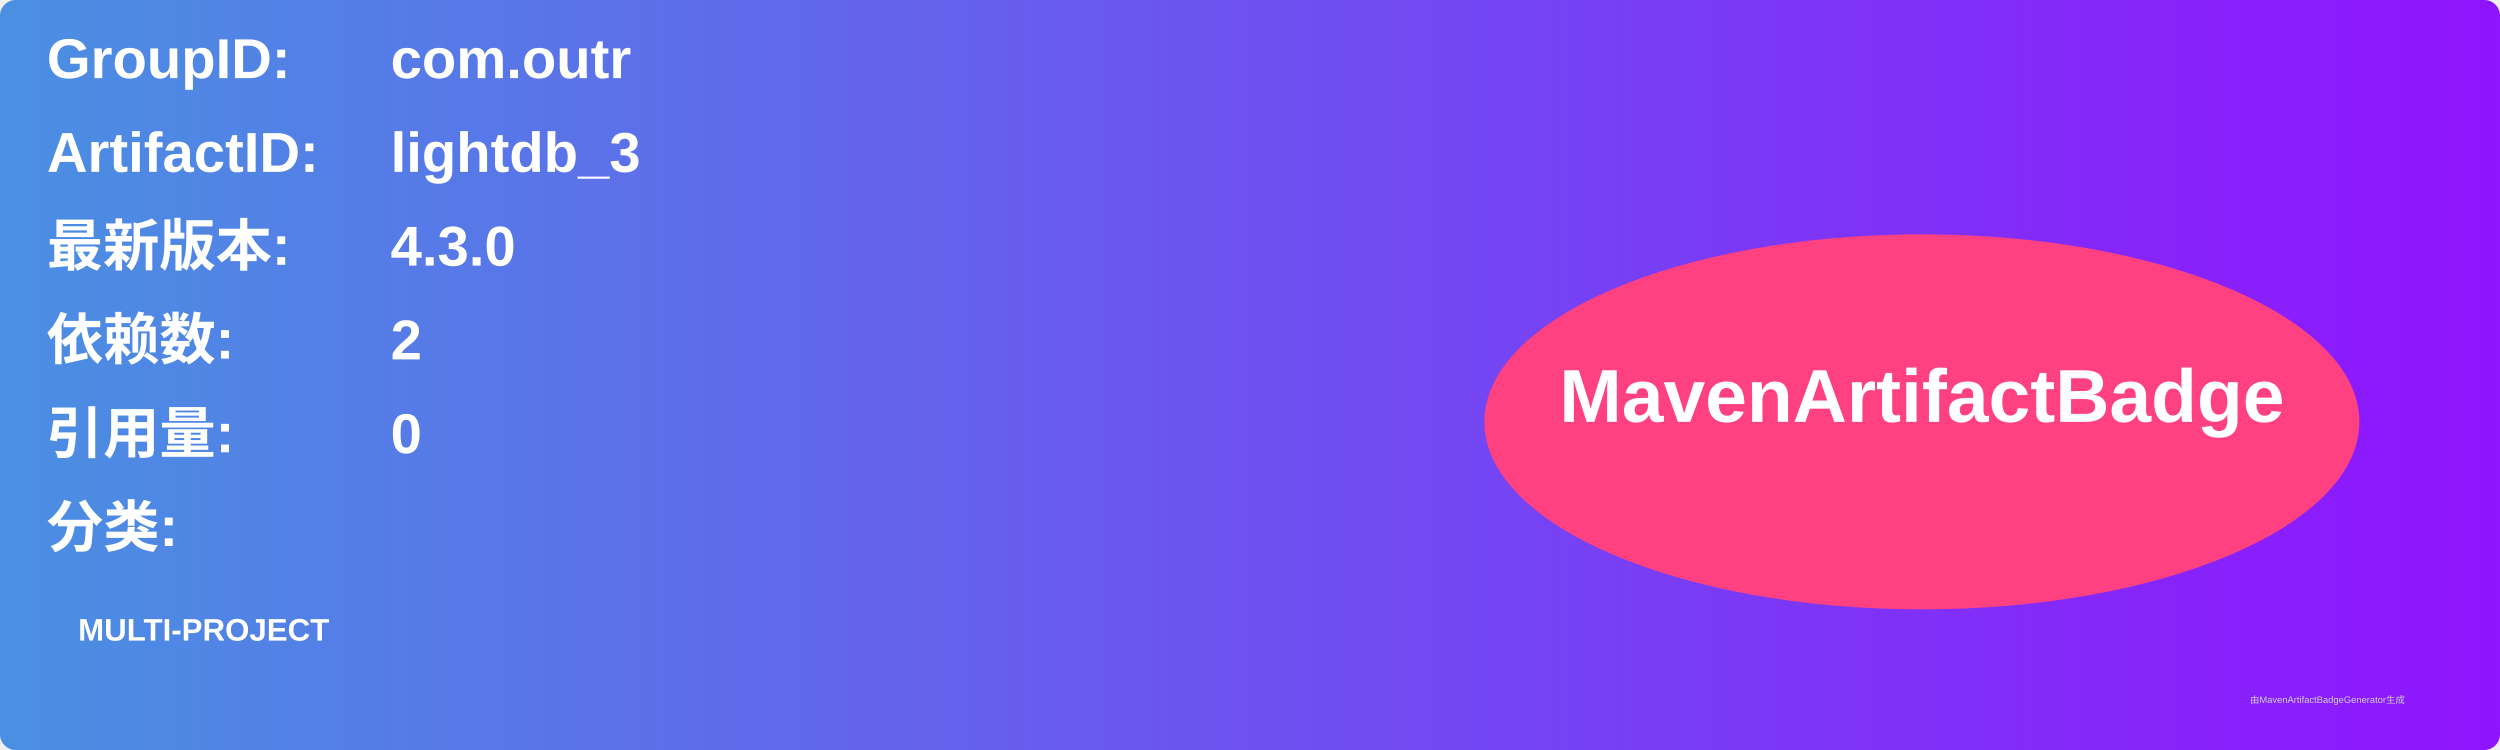
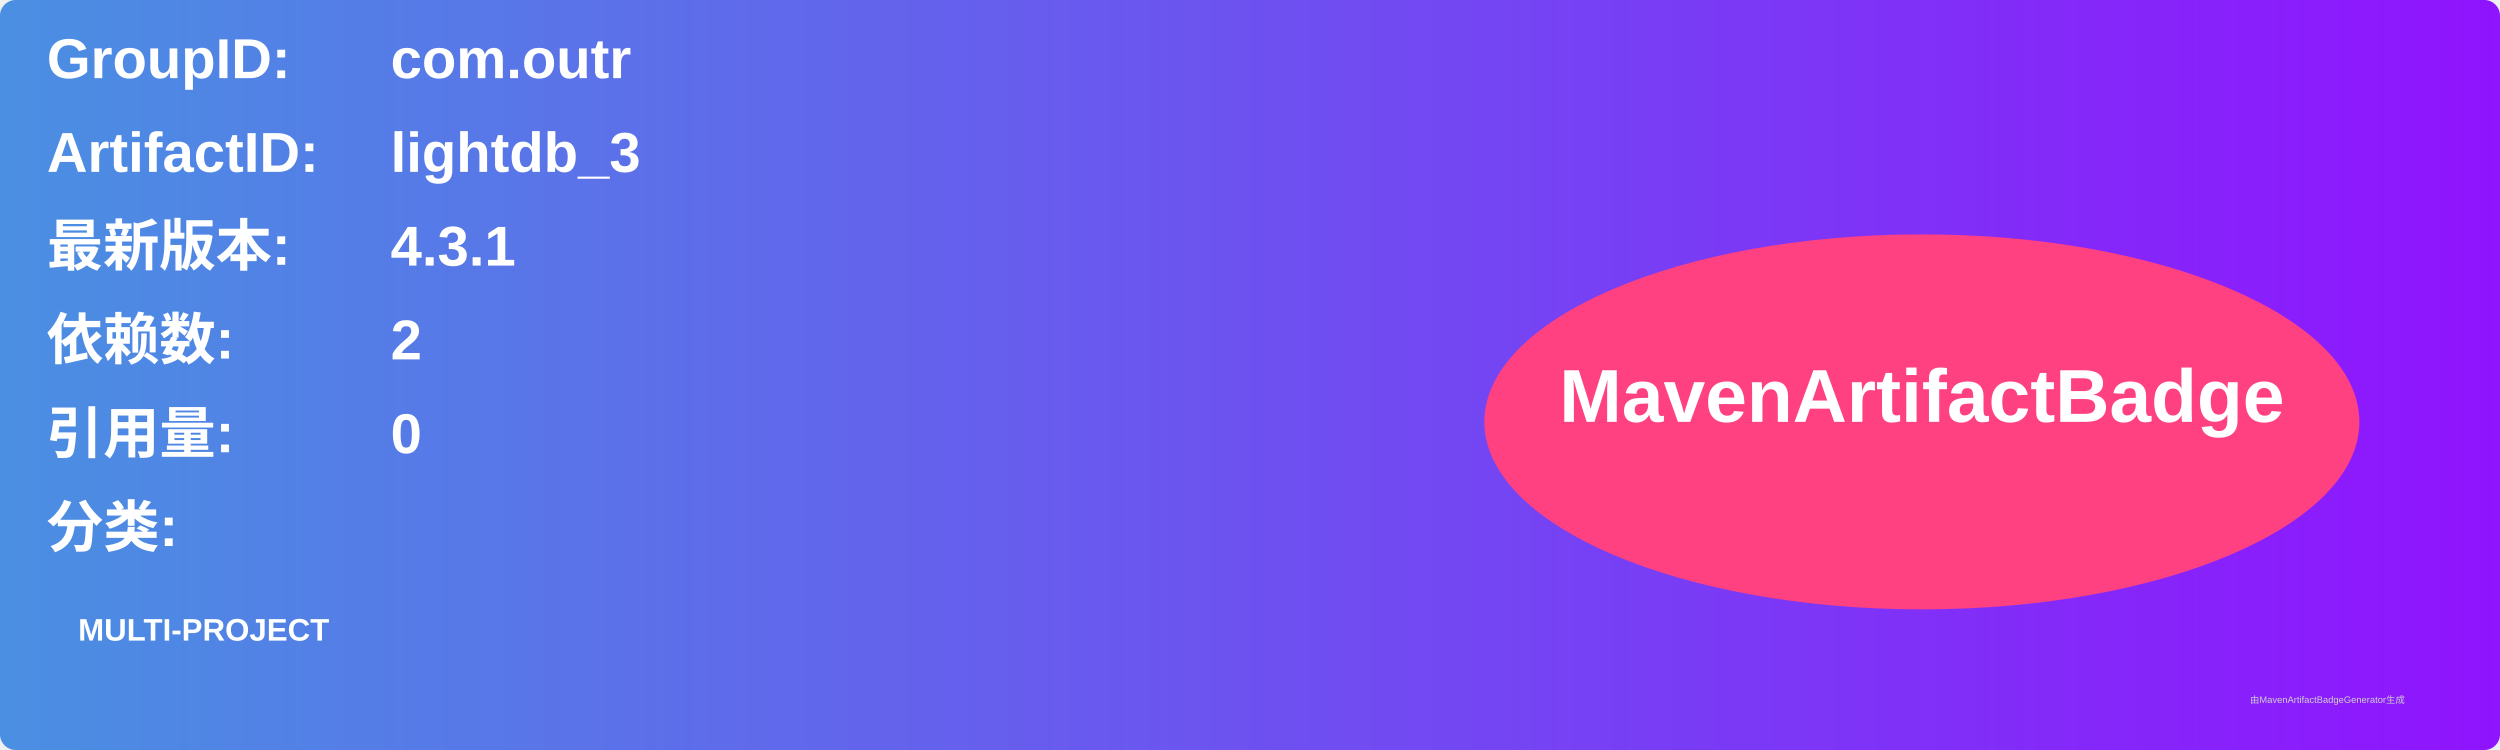
<svg xmlns="http://www.w3.org/2000/svg" width="800" height="240" viewBox="0 0 800 240">
  <linearGradient id="grad" x1="0%" y1="0%" x2="100%" y2="0%">
    <stop offset="0%" stop-color="#4a90e2" />
    <stop offset="100%" stop-color="#9013fe" />
  </linearGradient>
  <rect width="100%" height="100%" rx="5" ry="5" fill="url(#grad)" />
  <g transform="translate(15, 15)">
    <text x="0" y="10" font-family="Arial" font-size="18" fill="white" font-weight="bold" width="260">GroupID:</text>
    <text x="110" y="10" font-family="Arial" font-size="18" fill="white" font-weight="bold" width="460">com.outr</text>
    <text x="0" y="40" font-family="Arial" font-size="18" fill="white" font-weight="bold" width="260">ArtifactID:</text>
    <text x="110" y="40" font-family="Arial" font-size="18" fill="white" font-weight="bold" width="460">lightdb_3</text>
    <text x="0" y="70" font-family="Arial" font-size="18" fill="white" font-weight="bold">最新版本:</text>
    <text x="110" y="70" font-family="Arial" font-size="18" fill="white" font-weight="bold">
-       <tspan font-weight="bold">4.3.0</tspan>
+       <tspan font-weight="bold">4.3.1</tspan>
    </text>
    <text x="0" y="100" font-family="Arial" font-size="18" fill="white" font-weight="bold">依赖数: </text>
    <text x="110" y="100" font-family="Arial" font-size="18" fill="white">
      <tspan font-weight="bold">2</tspan>
    </text>
    <text x="0" y="130" font-family="Arial" font-size="18" fill="white" font-weight="bold">引用量: </text>
    <text x="110" y="130" font-family="Arial" font-size="18" fill="white">
      <tspan font-weight="bold">0</tspan>
    </text>
    <text x="0" y="160" font-family="Arial" font-size="18" fill="white" font-weight="bold">分类:</text>
    <text x="10" y="190" font-family="Arial" font-size="10" fill="white">
      <tspan font-weight="bold">MULTI-PROJECT</tspan>
    </text>
    <ellipse cx="600" cy="120" rx="140" ry="60" fill="#ff4081" />
    <text x="600" y="120" text-anchor="middle" font-family="Arial" font-size="24" fill="white" font-weight="bold">MavenArtifactBadge</text>
  </g>
  <text x="720" y="225" font-family="Arial" font-size="3" fill="#d0d0d0">由MavenArtifactBadgeGenerator生成</text>
</svg>
